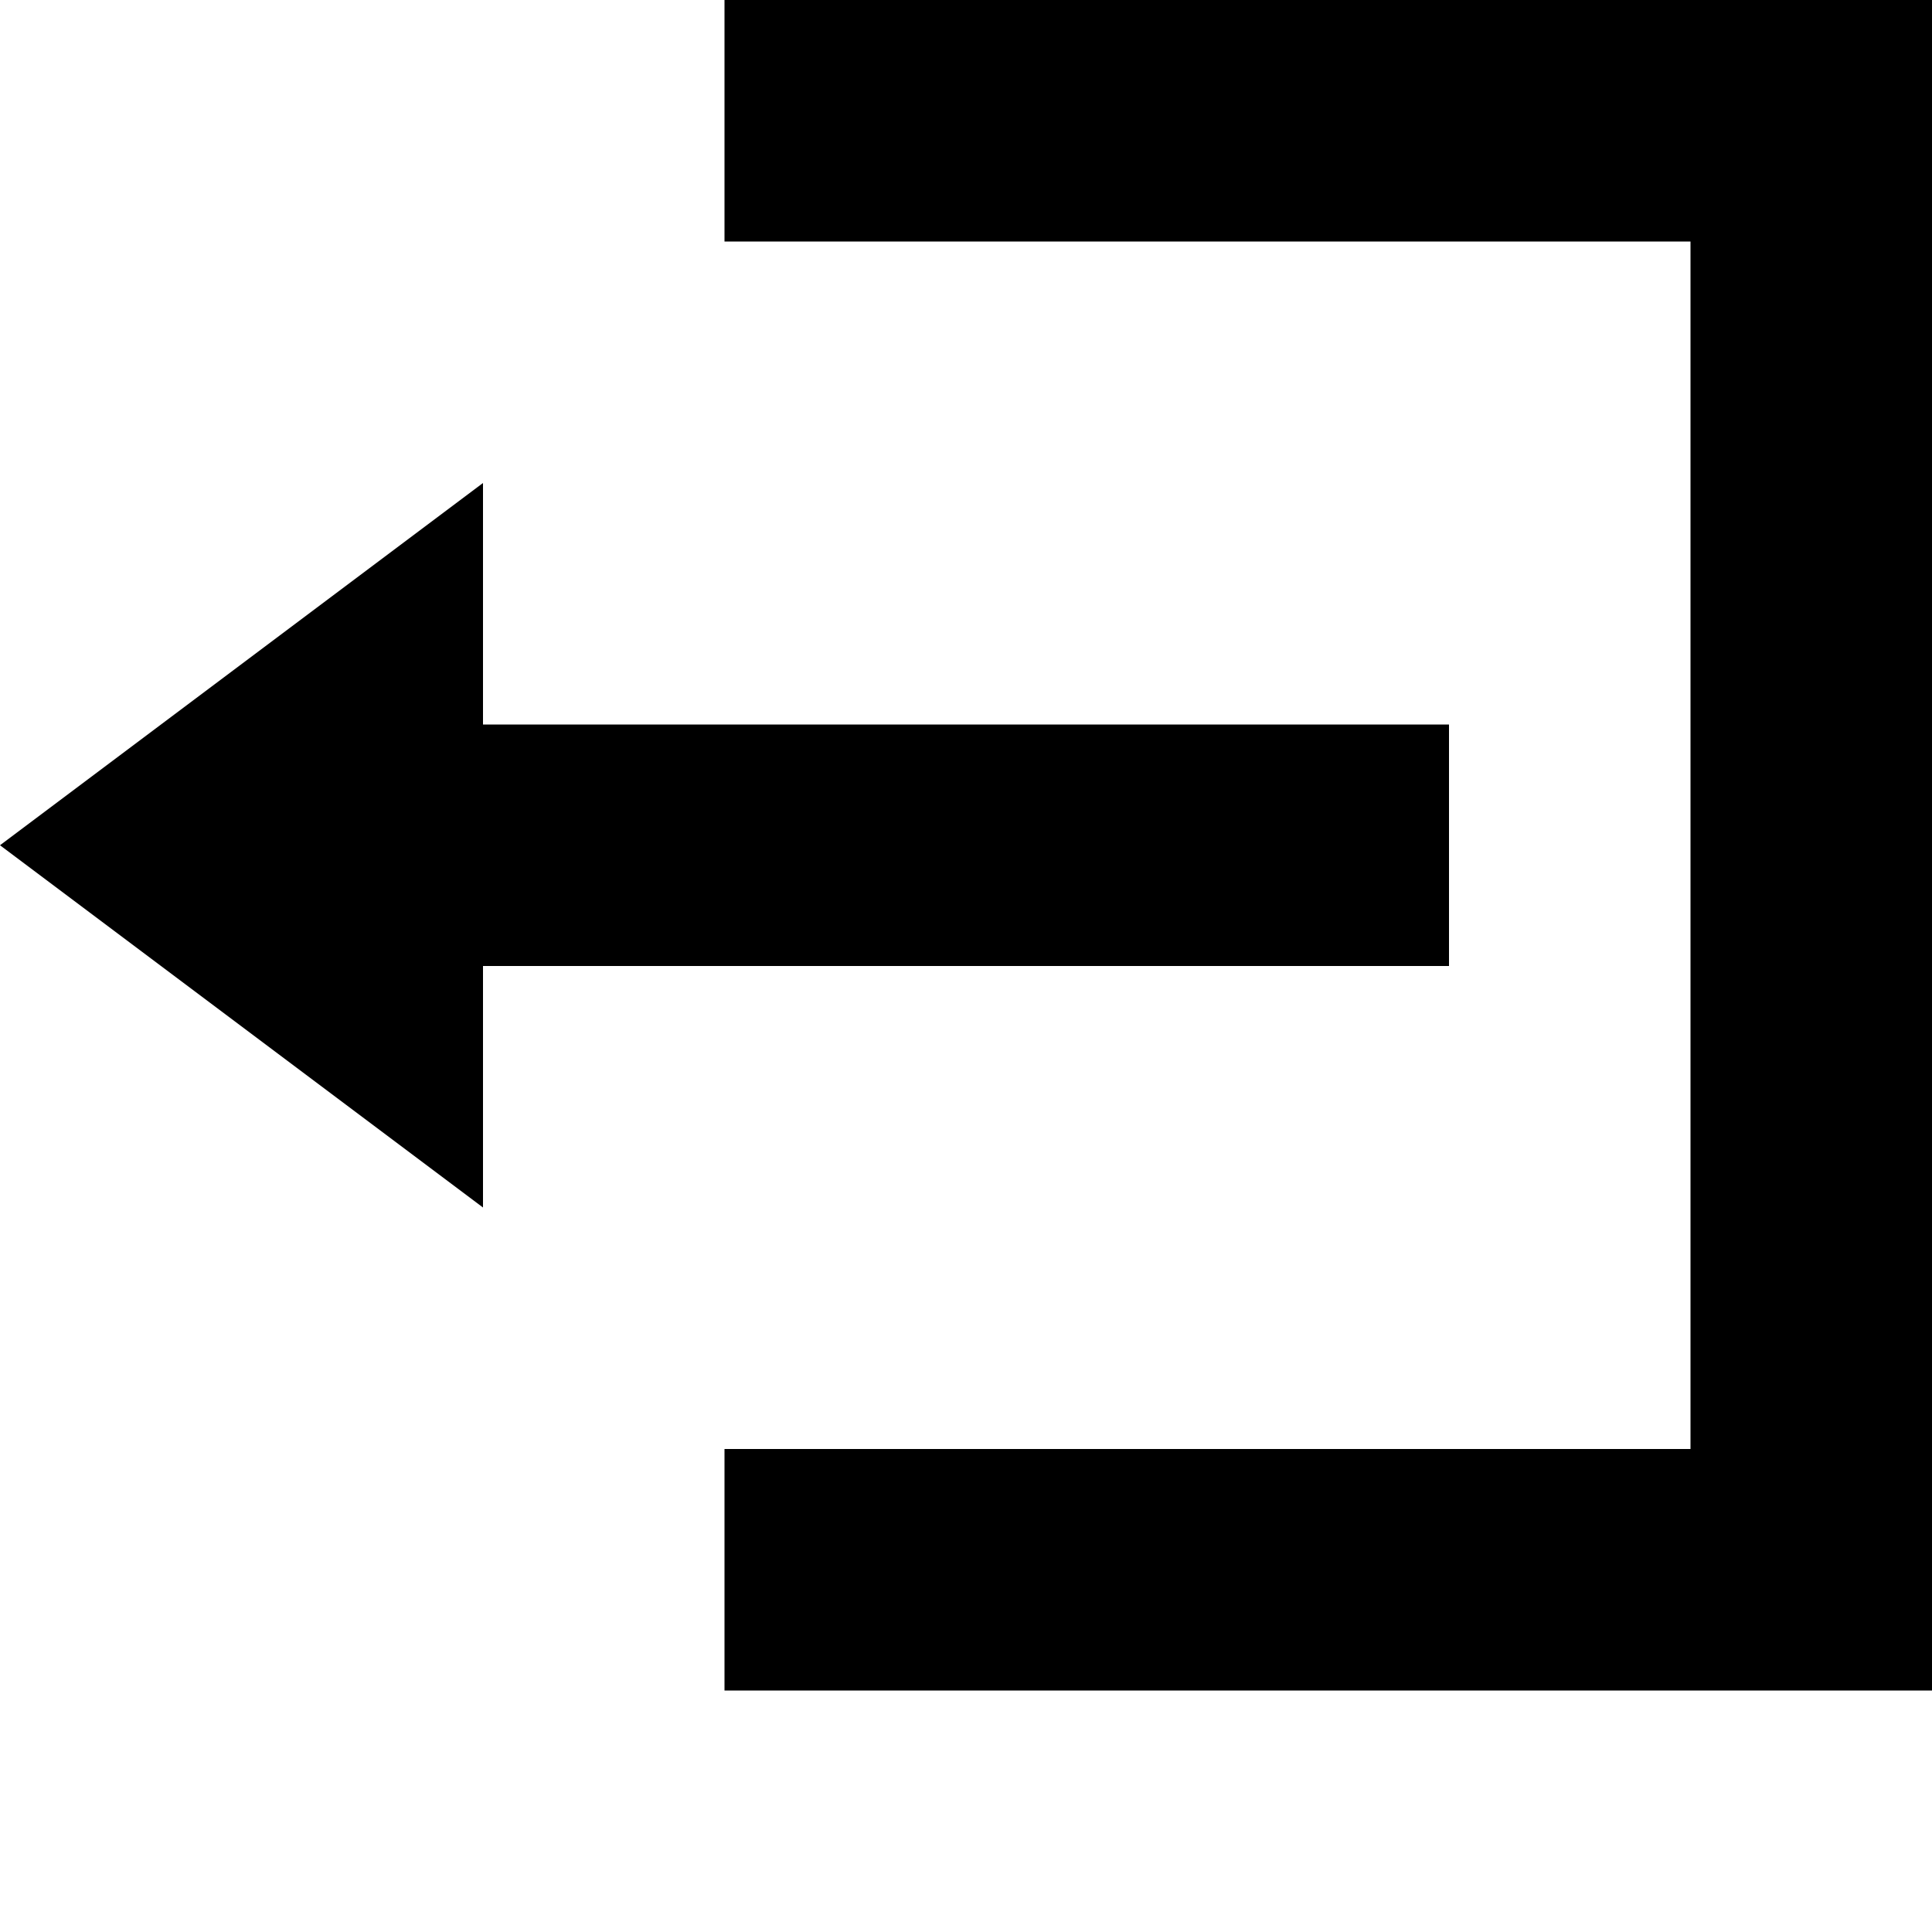
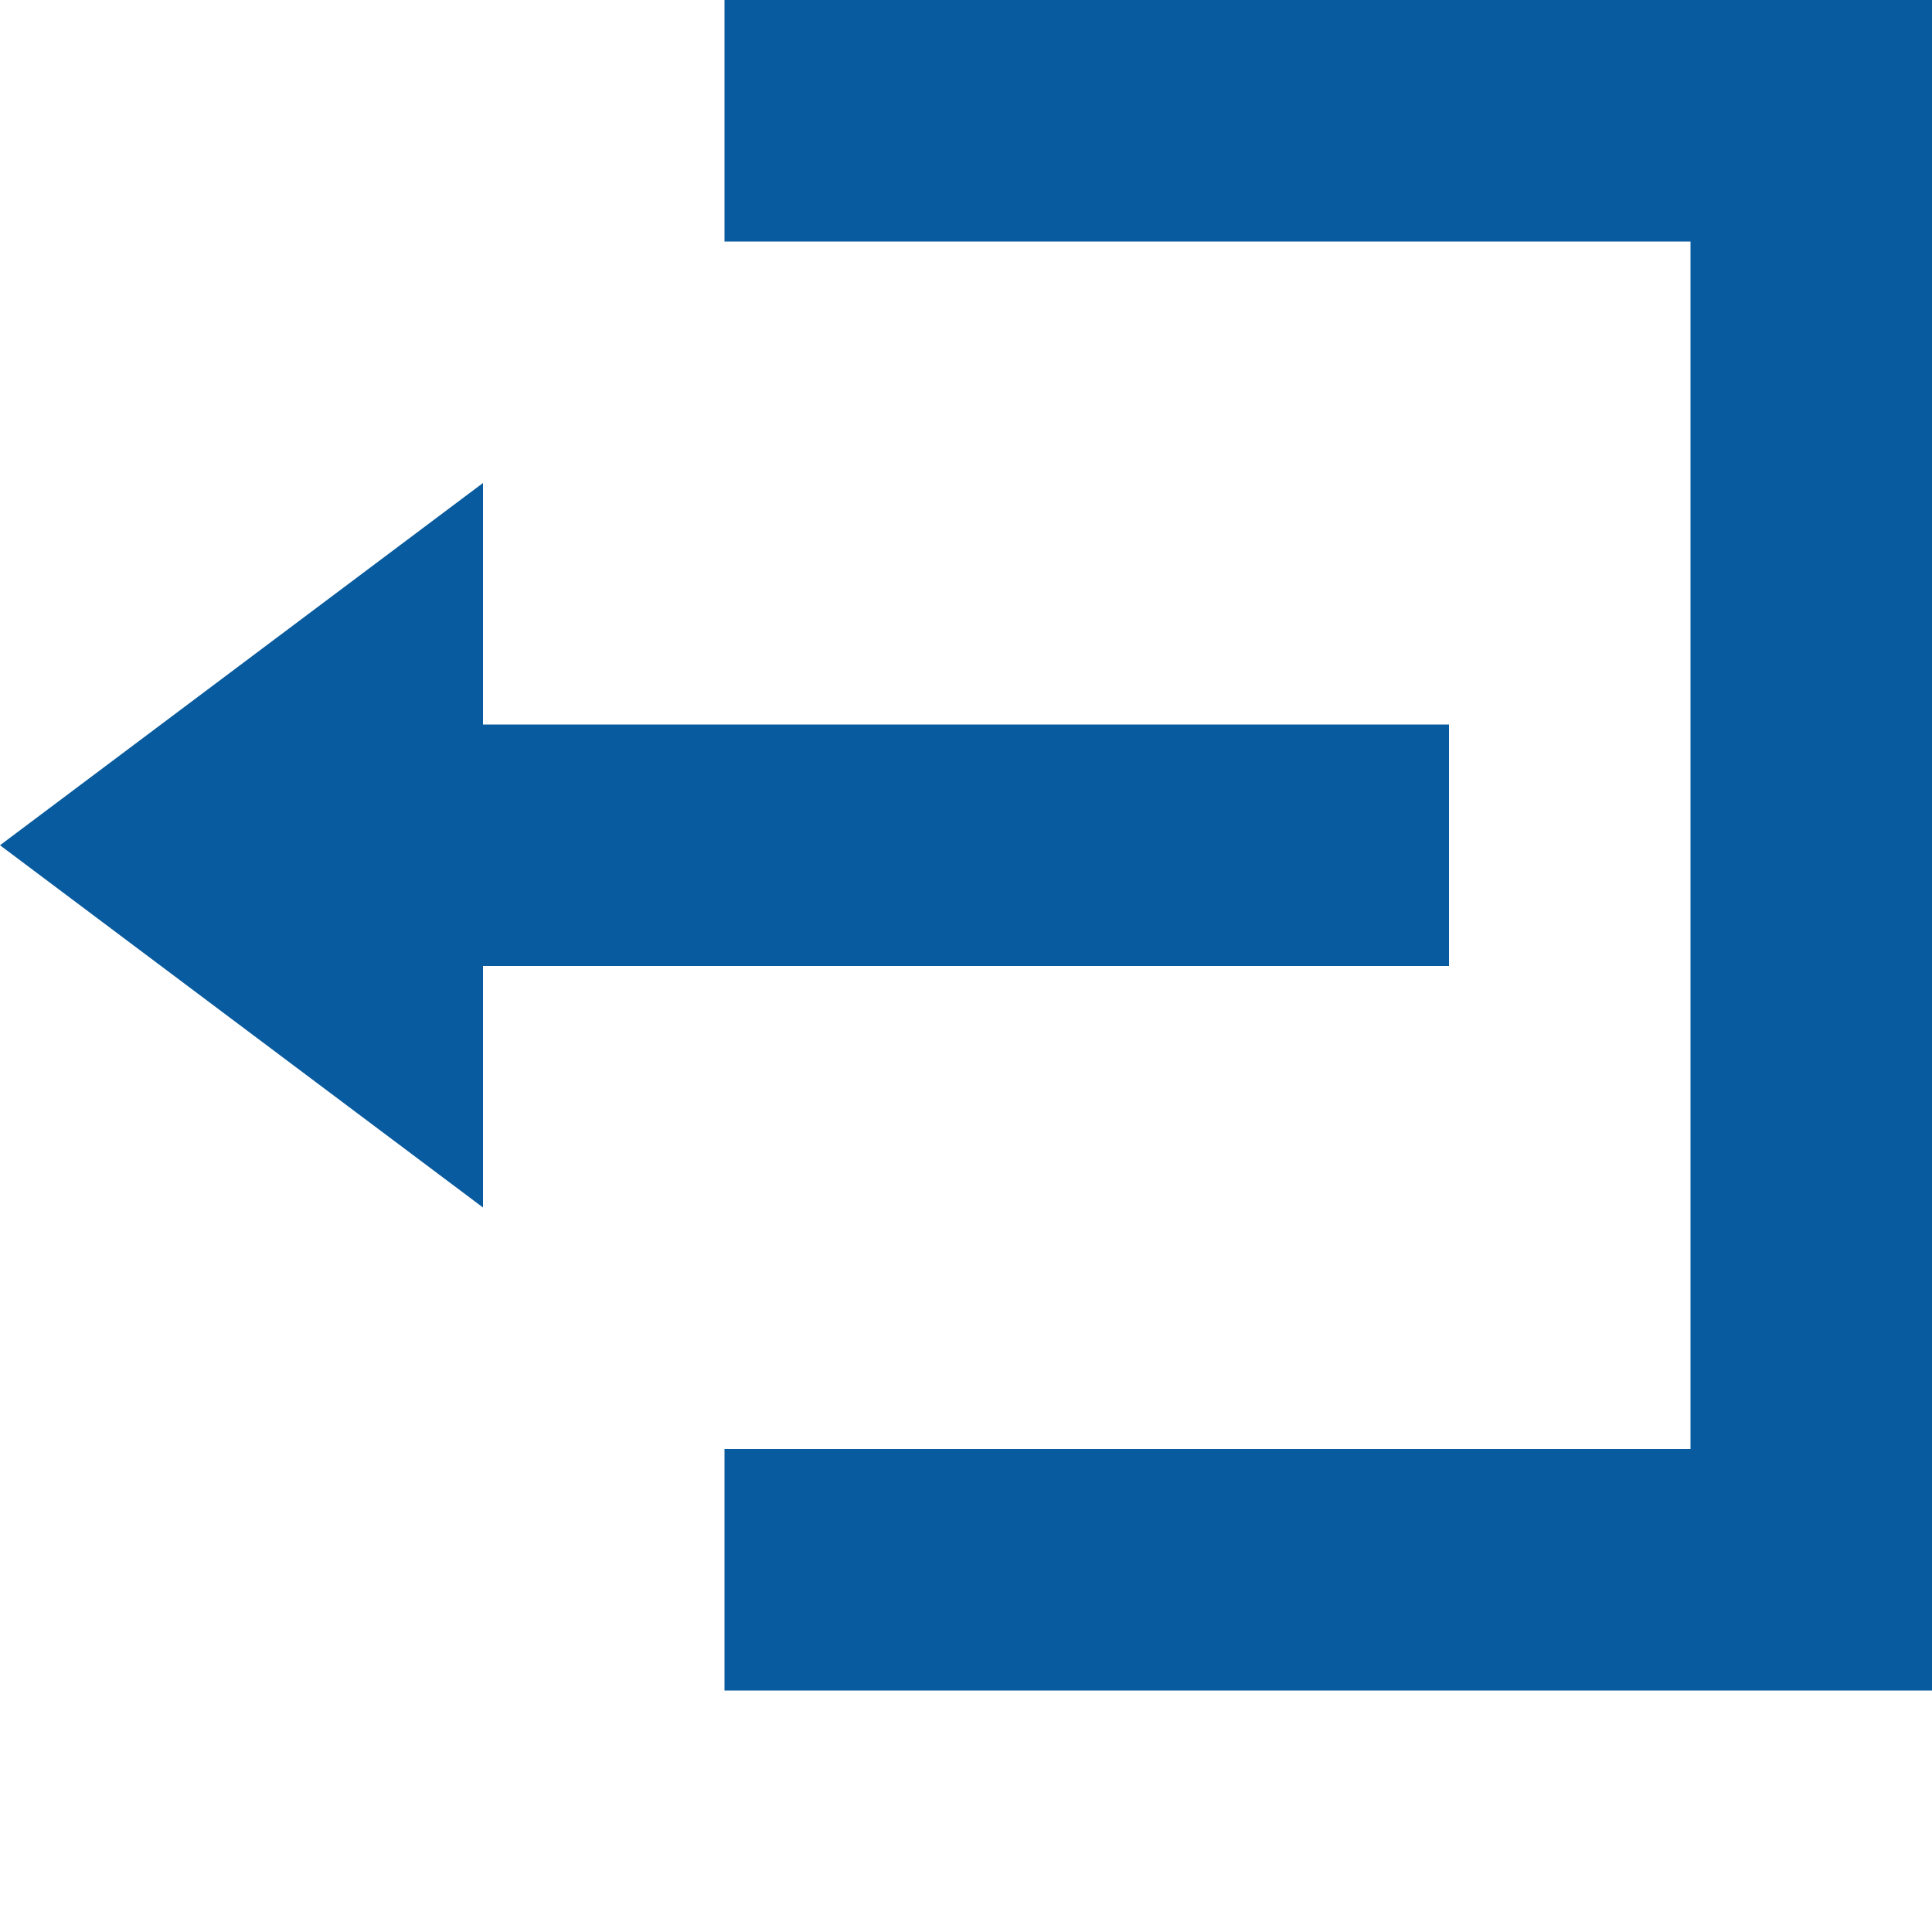
<svg xmlns="http://www.w3.org/2000/svg" width="8" height="8" viewBox="0 0 8 8">
-   <path d="M3 0v1h4v5h-4v1h5v-7h-5zm-1 2l-2 1.5 2 1.5v-1h4v-1h-4v-1z" />
+   <path fill="#085b9e" d="M3 0v1h4v5h-4v1h5v-7h-5zm-1 2l-2 1.5 2 1.5v-1h4v-1h-4v-1z" />
</svg>
